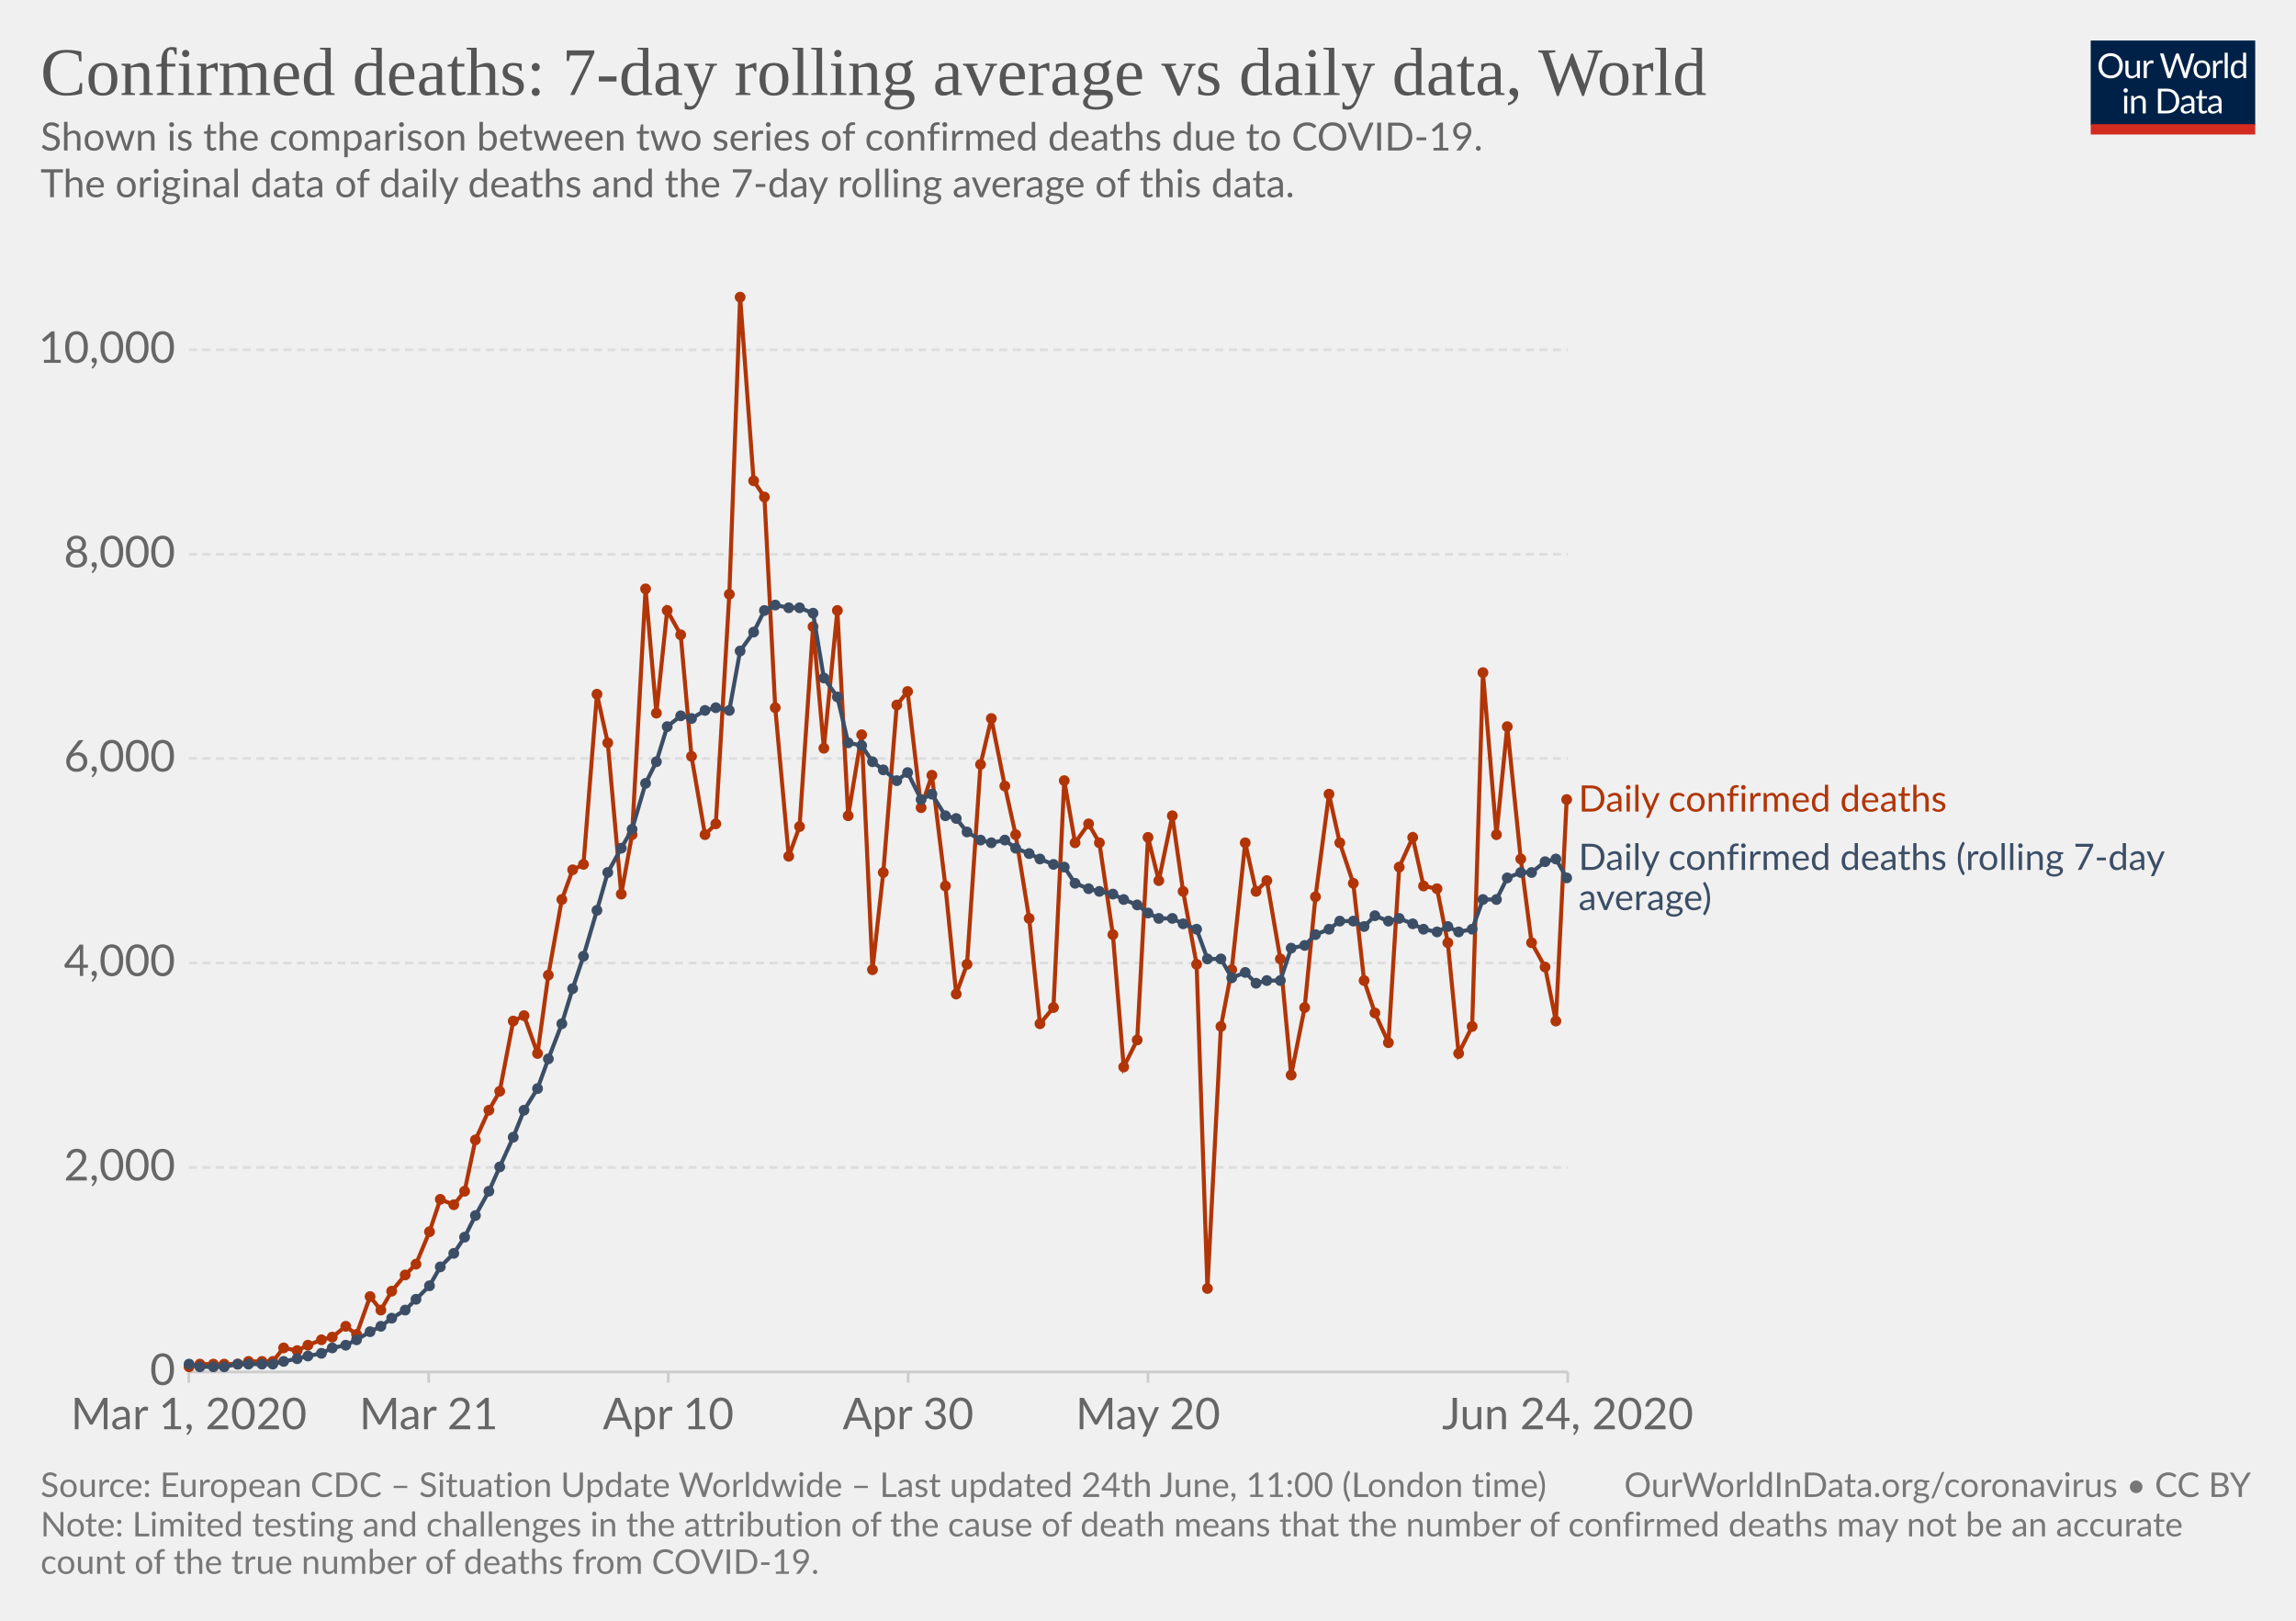
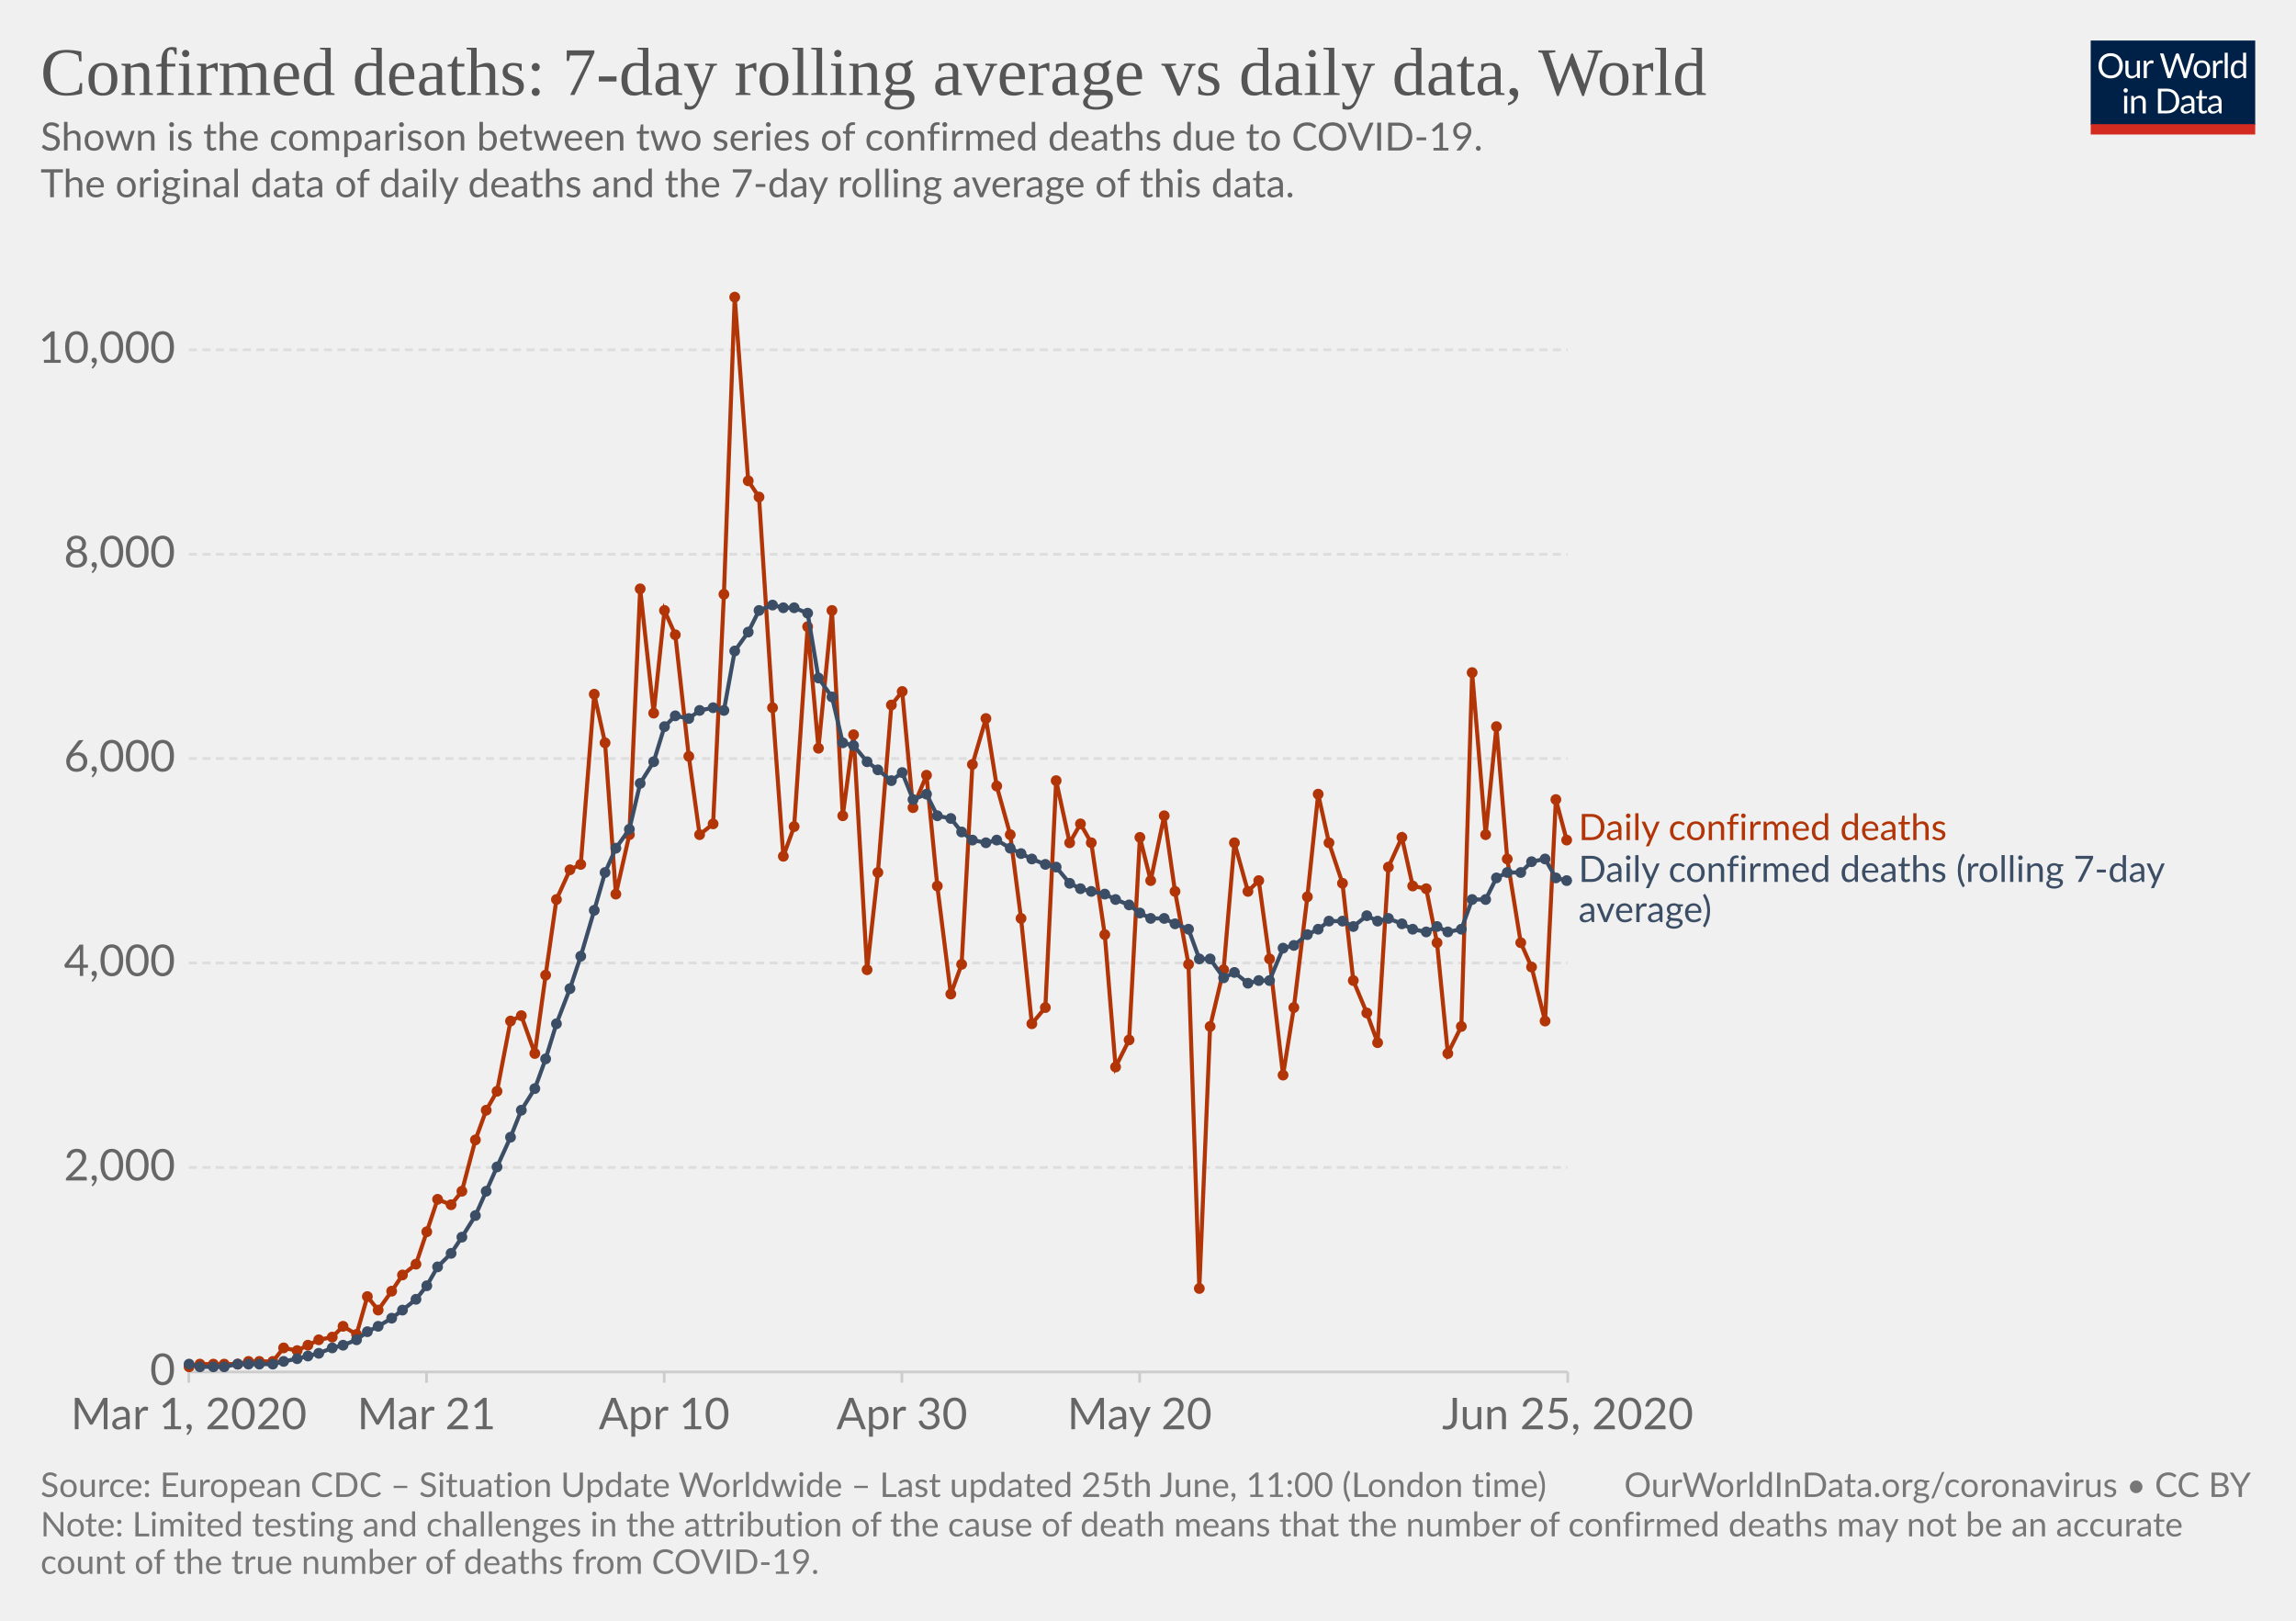
<svg xmlns="http://www.w3.org/2000/svg" version="1.1" style="background-color:#fff;-webkit-font-smoothing:antialiased" width="850" height="600" viewBox="0 0 850 600" font-family="Lato,'Helvetica Neue',Helvetica,Arial,sans-serif" font-size="18" text-rendering="optimizeLegibility">
  <g class="HeaderView">
    <g transform="matrix(.29 0 0 .29 774 15)">
      <svg width="210" height="120" viewBox="0 0 210 120" fill="none">
        <g clip-path="url(#clip0)">
          <path d="M0 0h210v107.89H0V0z" fill="#002147" />
          <path d="M40.98 32.25c0 2.36-.38 4.53-1.12 6.51a14.26 14.26 0 01-8.1 8.4c-1.9.78-4.02 1.17-6.34 1.17a16.6 16.6 0 01-6.33-1.17 14.31 14.31 0 01-8.08-8.4 18.29 18.29 0 01-1.12-6.51c0-2.36.38-4.53 1.12-6.5a14.32 14.32 0 018.07-8.44c1.92-.8 4.03-1.19 6.34-1.19 2.32 0 4.43.4 6.34 1.19 1.92.8 3.56 1.9 4.93 3.34a14.87 14.87 0 013.17 5.1 18.1 18.1 0 011.12 6.5zm-4.38 0c0-1.94-.26-3.68-.8-5.22a10.91 10.91 0 00-2.24-3.89 9.68 9.68 0 00-3.52-2.46 11.95 11.95 0 00-4.62-.86c-1.68 0-3.21.28-4.6.86a9.88 9.88 0 00-3.54 2.46 10.91 10.91 0 00-2.24 3.9c-.53 1.53-.8 3.27-.8 5.2 0 1.94.27 3.68.8 5.22a11.17 11.17 0 002.24 3.9 10.01 10.01 0 003.55 2.44c1.38.56 2.9.83 4.6.83 1.7 0 3.24-.27 4.61-.83a9.8 9.8 0 003.52-2.44 11.17 11.17 0 002.25-3.9c.53-1.54.8-3.28.8-5.21zm26.22-6.54V48H60.5c-.56 0-.9-.27-1.05-.81l-.31-2.4a12.45 12.45 0 01-3.26 2.6c-1.2.64-2.58.96-4.13.96-1.22 0-2.3-.2-3.24-.6a6.52 6.52 0 01-2.33-1.7 7.37 7.37 0 01-1.43-2.67c-.3-1.04-.46-2.2-.46-3.45V25.7h3.91v14.22c0 1.68.38 2.99 1.15 3.91.77.93 1.96 1.39 3.54 1.39 1.16 0 2.24-.27 3.23-.82a10.42 10.42 0 002.8-2.28V25.7h3.91zm8.61 4.47a9.94 9.94 0 012.6-3.56 5.64 5.64 0 013.76-1.3c.47 0 .92.05 1.34.15.44.1.83.27 1.17.49l-.3 2.92c-.09.37-.3.55-.66.55-.2 0-.5-.04-.9-.13a6.21 6.21 0 00-3.24.18c-.54.2-1.03.5-1.47.92-.42.4-.81.9-1.17 1.5-.33.58-.64 1.26-.92 2.02V48H67.7V25.71h2.25c.42 0 .72.08.88.25.16.16.27.44.33.83l.26 3.39zm61.16-13.7L122.75 48h-3.82l-7.99-24.05a21.95 21.95 0 01-.42-1.58 38.36 38.36 0 01-.44 1.58L102.05 48h-3.83L88.4 16.47h3.54c.38 0 .7.1.95.29.26.2.43.43.5.73l6.52 21.9c.1.4.2.83.28 1.28.1.46.2.94.29 1.46l.3-1.46c.12-.47.25-.9.38-1.27l7.41-21.91c.1-.25.26-.48.51-.69.27-.22.58-.33.95-.33h1.23c.38 0 .69.1.92.29.24.2.41.43.53.73l7.4 21.9a28.4 28.4 0 01.68 2.62 29.52 29.52 0 01.52-2.61l6.54-21.91c.07-.27.23-.5.48-.7.27-.21.58-.32.95-.32h3.32zm9.35 8.88c1.63 0 3.1.27 4.4.82a9.43 9.43 0 015.46 5.94c.5 1.4.74 2.98.74 4.73 0 1.76-.25 3.34-.74 4.75a9.43 9.43 0 01-5.46 5.92c-1.3.52-2.77.79-4.4.79-1.64 0-3.12-.27-4.44-.8a9.42 9.42 0 01-3.35-2.3c-.92-1-1.63-2.2-2.13-3.61-.49-1.41-.73-3-.73-4.75s.24-3.33.73-4.73c.5-1.43 1.2-2.64 2.13-3.63a9.4 9.4 0 013.35-2.31c1.32-.55 2.8-.82 4.44-.82zm0 19.89c2.2 0 3.84-.73 4.93-2.2 1.08-1.48 1.63-3.54 1.63-6.18 0-2.66-.55-4.72-1.63-6.2-1.09-1.49-2.73-2.23-4.93-2.23-1.12 0-2.09.2-2.93.57a5.7 5.7 0 00-2.06 1.65 7.5 7.5 0 00-1.24 2.67c-.26 1.04-.4 2.22-.4 3.54 0 2.64.55 4.7 1.64 6.18 1.1 1.47 2.76 2.2 4.99 2.2zm17.97-15.07a9.94 9.94 0 012.6-3.56 5.64 5.64 0 013.76-1.3c.47 0 .91.05 1.34.15.44.1.83.27 1.16.49l-.28 2.92c-.09.37-.31.55-.66.55-.2 0-.5-.04-.9-.13a6.2 6.2 0 00-3.24.18c-.54.2-1.03.5-1.47.92-.43.4-.82.9-1.17 1.5a13.1 13.1 0 00-.92 2.02V48h-3.94V25.71h2.24c.43 0 .72.08.88.25.17.16.28.44.33.83l.27 3.39zm15.04-14.59V48h-3.92V15.6h3.92zm19.55 15.43a6.22 6.22 0 00-2.38-2.05 6.7 6.7 0 00-2.86-.6c-2.07 0-3.66.75-4.77 2.23-1.12 1.48-1.68 3.6-1.68 6.33 0 1.46.13 2.7.38 3.74a7.29 7.29 0 001.1 2.56 4.35 4.35 0 001.78 1.45c.7.3 1.5.46 2.4.46 1.29 0 2.41-.3 3.36-.88a9.6 9.6 0 002.67-2.49V31.02zm3.91-15.43V48h-2.33c-.56 0-.9-.27-1.06-.81l-.35-2.71a12.13 12.13 0 01-3.25 2.77 8.28 8.28 0 01-4.23 1.06 7.31 7.31 0 01-6.14-2.9c-.73-.96-1.3-2.15-1.69-3.57a18.35 18.35 0 01.07-9.48 11.29 11.29 0 011.89-3.7 8.7 8.7 0 017.06-3.34 7.96 7.96 0 016.12 2.62V15.59h3.91zM46.61 70.71V93H42.7V70.71h3.91zm.84-7c0 .39-.08.75-.24 1.09a2.81 2.81 0 01-1.52 1.47 2.67 2.67 0 01-2.16 0 2.9 2.9 0 01-1.45-1.47 2.67 2.67 0 010-2.16c.15-.35.35-.65.6-.9.25-.27.53-.47.85-.62a2.67 2.67 0 012.16 0c.35.15.65.35.9.62.27.25.47.55.62.9.16.34.24.7.24 1.08zm7.97 10.24c.49-.54 1-1.04 1.54-1.48a9.85 9.85 0 013.66-1.84 8.96 8.96 0 015.43.35c.94.4 1.72.97 2.33 1.71a7.36 7.36 0 011.43 2.67c.32 1.04.49 2.19.49 3.45V93h-3.94V78.81c0-1.69-.4-3-1.17-3.92-.76-.93-1.93-1.4-3.5-1.4a6.6 6.6 0 00-3.25.83c-1 .56-1.92 1.31-2.77 2.27V93h-3.94V70.71h2.35c.56 0 .9.28 1.04.82l.3 2.42zm57.7 3.3c0 2.36-.37 4.5-1.11 6.44a14.3 14.3 0 01-3.17 4.98 14.1 14.1 0 01-4.93 3.2c-1.9.76-4.02 1.13-6.33 1.13H85.8V61.47h11.77c2.31 0 4.42.39 6.33 1.15a13.8 13.8 0 018.1 8.18 17.75 17.75 0 011.12 6.45zm-4.37 0c0-1.94-.26-3.67-.8-5.2a10.94 10.94 0 00-2.23-3.87 9.57 9.57 0 00-3.53-2.42 12.23 12.23 0 00-4.61-.83h-7.5v24.62h7.5c1.7 0 3.24-.28 4.61-.84a9.7 9.7 0 003.53-2.4 10.94 10.94 0 002.24-3.87c.53-1.53.8-3.26.8-5.2zm19.8 5.72c-1.8.06-3.34.2-4.62.44-1.26.22-2.3.51-3.1.88-.8.36-1.37.8-1.74 1.3-.35.5-.53 1.05-.53 1.67 0 .58.1 1.1.3 1.52a3 3 0 00.76 1.05c.34.27.73.46 1.17.6.45.11.94.17 1.45.17a7.28 7.28 0 003.5-.81 11.95 11.95 0 002.82-2.2v-4.62zm-12.65-9.11a12.73 12.73 0 013.98-2.66c1.43-.59 3-.88 4.73-.88 1.25 0 2.36.2 3.33.61a6.81 6.81 0 013.94 4.38c.33 1.04.5 2.19.5 3.43V93h-1.74a1.8 1.8 0 01-.88-.18c-.2-.13-.36-.38-.48-.74l-.44-2.12c-.59.55-1.16 1.03-1.72 1.46a9.48 9.48 0 01-3.74 1.7c-.69.15-1.46.23-2.3.23-.87 0-1.69-.12-2.45-.35a5.34 5.34 0 01-3.34-2.93 6.64 6.64 0 01-.49-2.64c0-.88.25-1.72.73-2.53a6.33 6.33 0 012.35-2.17c1.09-.63 2.5-1.15 4.25-1.54 1.75-.41 3.89-.65 6.42-.7v-1.75c0-1.73-.37-3.03-1.12-3.91-.75-.9-1.84-1.34-3.28-1.34-.97 0-1.78.12-2.44.37-.64.23-1.2.5-1.7.81l-1.23.82c-.33.23-.67.35-1 .35-.27 0-.5-.07-.69-.2a2.1 2.1 0 01-.48-.53l-.7-1.25zm27.67 19.5c-1.76 0-3.12-.5-4.07-1.48-.94-.98-1.41-2.4-1.41-4.25V74h-2.68a.9.9 0 01-.6-.2c-.16-.14-.24-.36-.24-.66v-1.56l3.65-.46.9-6.89a.9.9 0 01.29-.52.88.88 0 01.62-.22H142v7.67h6.44V74H142v13.38c0 .94.22 1.63.68 2.09.45.45 1.04.68 1.76.68a3.21 3.21 0 001.85-.53l.55-.35c.16-.12.3-.18.41-.18.2 0 .4.13.55.38l1.15 1.87a7.45 7.45 0 01-2.44 1.5c-.96.35-1.94.52-2.95.52zm19.68-10.4c-1.8.07-3.34.21-4.62.45-1.26.22-2.3.51-3.1.88-.8.36-1.37.8-1.74 1.3-.35.5-.53 1.05-.53 1.67 0 .58.1 1.1.3 1.52.18.42.44.77.76 1.05.34.27.73.46 1.17.6.45.11.94.17 1.45.17a7.3 7.3 0 003.5-.81 12.04 12.04 0 002.82-2.2v-4.62zm-12.65-9.1a12.72 12.72 0 013.99-2.66c1.42-.59 3-.88 4.72-.88 1.25 0 2.36.2 3.33.61a6.81 6.81 0 013.94 4.38c.33 1.04.5 2.19.5 3.43V93h-1.74a1.8 1.8 0 01-.88-.18c-.2-.13-.36-.38-.48-.74l-.44-2.12c-.59.55-1.16 1.03-1.72 1.46a9.48 9.48 0 01-3.74 1.7c-.69.15-1.46.23-2.3.23-.87 0-1.69-.12-2.45-.35a5.33 5.33 0 01-3.34-2.93 6.62 6.62 0 01-.49-2.64c0-.88.25-1.72.73-2.53a6.33 6.33 0 012.35-2.17c1.09-.63 2.5-1.15 4.25-1.54a31.2 31.2 0 016.42-.7v-1.75c0-1.73-.37-3.03-1.12-3.91-.75-.9-1.84-1.34-3.28-1.34-.97 0-1.78.12-2.44.37-.64.23-1.2.5-1.7.81-.46.3-.87.57-1.22.82-.34.23-.68.35-1.02.35-.26 0-.49-.07-.68-.2a1.88 1.88 0 01-.48-.53l-.7-1.25z" fill="#fff" />
          <path fill="#D42B21" d="M0 106.79h210V120H0z" />
        </g>
        <defs>
          <clipPath id="clip0">
            <path fill="#fff" d="M0 0h210v120H0z" />
          </clipPath>
        </defs>
      </svg>
    </g>
    <a href="https://ourworldindata.org/grapher/daily-confirmed-deaths-comparison-with-rolling-average" target="_blank" font-family="&quot;Playfair Display&quot;,Georgia,&quot;Times New Roman&quot;,serif">
      <text font-size="25.2" x="15" y="35.2" fill="#555">
        <tspan x="15" y="35.16">Confirmed deaths: 7-day rolling average vs daily data, World</tspan>
      </text>
    </a>
    <text font-size="14.4" x="15" y="55.7" fill="#666">
      <tspan x="15" y="55.72">Shown is the comparison between two series of confirmed deaths due to COVID-19.</tspan>
      <tspan x="15" y="73"> The original data of daily deaths and the 7-day rolling average of this data.</tspan>
      <tspan x="15" y="90.28" />
    </text>
  </g>
  <g class="LineChart">
    <defs>
      <clipPath id="a">
        <path d="M59.9 0h830v838.6h-830z" />
      </clipPath>
    </defs>
    <g class="AxisBoxView">
      <g class="HorizontalAxis">
-         <path stroke="#ccc" d="M69.9 507.9v4M158.7 507.9v4M247.4 507.9v4M336.2 507.9v4M425 507.9v4M580.4 507.9v4" />
+         <path stroke="#ccc" d="M69.9 507.9v4M157.9 507.9v4M245.9 507.9v4M333.9 507.9v4M421.9 507.9v4M580.4 507.9v4" />
        <text x="69.9" y="529.1" fill="#666" text-anchor="middle" font-size="16.2">Mar 1, 2020</text>
-         <text x="158.7" y="529.1" fill="#666" text-anchor="middle" font-size="16.2">Mar 21</text>
-         <text x="247.4" y="529.1" fill="#666" text-anchor="middle" font-size="16.2">Apr 10</text>
-         <text x="336.2" y="529.1" fill="#666" text-anchor="middle" font-size="16.2">Apr 30</text>
-         <text x="425" y="529.1" fill="#666" text-anchor="middle" font-size="16.2">May 20</text>
-         <text x="580.4" y="529.1" fill="#666" text-anchor="middle" font-size="16.2">Jun 24, 2020</text>
+         <text x="157.9" y="529.1" fill="#666" text-anchor="middle" font-size="16.2">Mar 21</text>
+         <text x="245.9" y="529.1" fill="#666" text-anchor="middle" font-size="16.2">Apr 10</text>
+         <text x="333.9" y="529.1" fill="#666" text-anchor="middle" font-size="16.2">Apr 30</text>
+         <text x="421.9" y="529.1" fill="#666" text-anchor="middle" font-size="16.2">May 20</text>
+         <text x="580.4" y="529.1" fill="#666" text-anchor="middle" font-size="16.2">Jun 25, 2020</text>
      </g>
      <g class="VerticalAxis" fill="#666" dominant-baseline="middle" text-anchor="end" font-size="16.2">
        <text x="64.9" y="507.9">0</text>
        <text x="64.9" y="432.2">2,000</text>
        <text x="64.9" y="356.5">4,000</text>
        <text x="64.9" y="280.8">6,000</text>
        <text x="64.9" y="205.2">8,000</text>
        <text x="64.9" y="129.5">10,000</text>
      </g>
-       <g class="AxisGridLines">
+       <g class="AxisGridLines horizontalLines">
        <path stroke="#ccc" d="M69.9 507.9h510.46" />
        <path stroke="#ddd" stroke-dasharray="3,2" d="M69.9 432.2h510.46M69.9 356.5h510.46M69.9 280.8h510.46M69.9 205.2h510.46M69.9 129.5h510.46" />
      </g>
    </g>
    <g clip-path="url(#a)">
      <g class="HeightedLegend" cursor="default">
        <g class="legendMark">
-           <text font-size="13.5" x="584.4" y="300.4" fill="#B13507">
-             <tspan x="584.36" y="300.45">Daily confirmed deaths</tspan>
+           <text font-size="13.5" x="584.4" y="311" fill="#B13507">
+             <tspan x="584.36" y="311">Daily confirmed deaths</tspan>
          </text>
        </g>
        <g class="legendMark">
-           <text font-size="13.5" x="584.4" y="322.1" fill="#3C4E66">
-             <tspan x="584.36" y="322.05">Daily confirmed deaths (rolling 7-day</tspan>
-             <tspan x="584.36" y="336.9">average)</tspan>
+           <text font-size="13.5" x="584.4" y="326.5" fill="#3C4E66">
+             <tspan x="584.36" y="326.5">Daily confirmed deaths (rolling 7-day</tspan>
+             <tspan x="584.36" y="341.35">average)</tspan>
          </text>
        </g>
      </g>
      <g class="Lines">
        <g class="key-World_0">
-           <path stroke="#B13507" stroke-linecap="round" d="M70 506l4-1h14l4-1h9l4-5 5 1 4-2 5-2 4-1 5-4 4 3 5-14 4 5 4-7 5-6 4-4 5-12 4-12 5 2 4-5 4-19 5-11 4-7 5-26 4-2 5 14 4-29 5-28 4-11 4-2 5-63 4 18 5 56 4-22 5-91 4 46 4-38 5 9 4 45 5 29 4-4 5-85 4-110 5 68 4 6 4 78 5 55 4-11 5-74 4 45 5-51 4 76 5-30 4 87 4-36 5-62 4-5 5 43 4-12 5 41 4 40 4-11 5-74 4-17 5 25 4 18 5 31 4 39 5-6 4-84 4 23 5-7 4 7 5 34 4 49 5-10 4-75 4 16 5-24 4 28 5 27 4 120 5-97 4-21 5-47 4 18 4-4 5 29 4 43 5-25 4-41 5-38 4 18 5 15 4 36 4 12 5 11 4-65 5-11 4 18 5 1 4 20 4 41 5-10 4-131 5 60 4-40 5 49 4 31 5 9 4 20 4-82" fill="none" stroke-width="1.5" />
+           <path stroke="#B13507" stroke-linecap="round" d="M70 506l4-1h14l4-1h9l4-5 5 1 4-2 4-2 5-1 4-4 5 3 4-14 4 5 5-7 4-6 5-4 4-12 4-12 5 2 4-5 5-19 4-11 4-7 5-26 4-2 5 14 4-29 4-28 5-11 4-2 5-63 4 18 4 56 5-22 4-91 5 46 4-38 4 9 5 45 4 29 5-4 4-85 4-110 5 68 4 6 5 78 4 55 4-11 5-74 4 45 5-51 4 76 4-30 5 87 4-36 5-62 4-5 4 43 5-12 4 41 5 40 4-11 4-74 5-17 4 25 5 18 4 31 4 39 5-6 4-84 5 23 4-7 4 7 5 34 4 49 5-10 4-75 4 16 5-24 4 28 5 27 4 120 4-97 5-21 4-47 5 18 4-4 4 29 5 43 4-25 5-41 4-38 4 18 5 15 4 36 5 12 4 11 4-65 5-11 4 18 5 1 4 20 4 41 5-10 4-131 5 60 4-40 4 49 5 31 4 9 5 20 4-82 4 15" fill="none" stroke-width="1.5" />
          <g fill="#B13507">
            <circle cx="70" cy="506" r="2" />
            <circle cx="74" cy="505" r="2" />
            <circle cx="79" cy="505" r="2" />
            <circle cx="83" cy="505" r="2" />
            <circle cx="88" cy="505" r="2" />
            <circle cx="92" cy="504" r="2" />
-             <circle cx="97" cy="504" r="2" />
+             <circle cx="96" cy="504" r="2" />
            <circle cx="101" cy="504" r="2" />
            <circle cx="105" cy="499" r="2" />
            <circle cx="110" cy="500" r="2" />
            <circle cx="114" cy="498" r="2" />
-             <circle cx="119" cy="496" r="2" />
+             <circle cx="118" cy="496" r="2" />
            <circle cx="123" cy="495" r="2" />
-             <circle cx="128" cy="491" r="2" />
+             <circle cx="127" cy="491" r="2" />
            <circle cx="132" cy="494" r="2" />
-             <circle cx="137" cy="480" r="2" />
-             <circle cx="141" cy="485" r="2" />
+             <circle cx="136" cy="480" r="2" />
+             <circle cx="140" cy="485" r="2" />
            <circle cx="145" cy="478" r="2" />
-             <circle cx="150" cy="472" r="2" />
+             <circle cx="149" cy="472" r="2" />
            <circle cx="154" cy="468" r="2" />
-             <circle cx="159" cy="456" r="2" />
-             <circle cx="163" cy="444" r="2" />
-             <circle cx="168" cy="446" r="2" />
-             <circle cx="172" cy="441" r="2" />
+             <circle cx="158" cy="456" r="2" />
+             <circle cx="162" cy="444" r="2" />
+             <circle cx="167" cy="446" r="2" />
+             <circle cx="171" cy="441" r="2" />
            <circle cx="176" cy="422" r="2" />
-             <circle cx="181" cy="411" r="2" />
-             <circle cx="185" cy="404" r="2" />
-             <circle cx="190" cy="378" r="2" />
-             <circle cx="194" cy="376" r="2" />
-             <circle cx="199" cy="390" r="2" />
-             <circle cx="203" cy="361" r="2" />
-             <circle cx="208" cy="333" r="2" />
-             <circle cx="212" cy="322" r="2" />
-             <circle cx="216" cy="320" r="2" />
-             <circle cx="221" cy="257" r="2" />
-             <circle cx="225" cy="275" r="2" />
-             <circle cx="230" cy="331" r="2" />
-             <circle cx="234" cy="309" r="2" />
-             <circle cx="239" cy="218" r="2" />
-             <circle cx="243" cy="264" r="2" />
-             <circle cx="247" cy="226" r="2" />
-             <circle cx="252" cy="235" r="2" />
-             <circle cx="256" cy="280" r="2" />
-             <circle cx="261" cy="309" r="2" />
-             <circle cx="265" cy="305" r="2" />
-             <circle cx="270" cy="220" r="2" />
-             <circle cx="274" cy="110" r="2" />
-             <circle cx="279" cy="178" r="2" />
-             <circle cx="283" cy="184" r="2" />
-             <circle cx="287" cy="262" r="2" />
-             <circle cx="292" cy="317" r="2" />
-             <circle cx="296" cy="306" r="2" />
-             <circle cx="301" cy="232" r="2" />
-             <circle cx="305" cy="277" r="2" />
-             <circle cx="310" cy="226" r="2" />
-             <circle cx="314" cy="302" r="2" />
-             <circle cx="319" cy="272" r="2" />
-             <circle cx="323" cy="359" r="2" />
-             <circle cx="327" cy="323" r="2" />
-             <circle cx="332" cy="261" r="2" />
-             <circle cx="336" cy="256" r="2" />
-             <circle cx="341" cy="299" r="2" />
-             <circle cx="345" cy="287" r="2" />
-             <circle cx="350" cy="328" r="2" />
-             <circle cx="354" cy="368" r="2" />
-             <circle cx="358" cy="357" r="2" />
-             <circle cx="363" cy="283" r="2" />
-             <circle cx="367" cy="266" r="2" />
-             <circle cx="372" cy="291" r="2" />
-             <circle cx="376" cy="309" r="2" />
-             <circle cx="381" cy="340" r="2" />
-             <circle cx="385" cy="379" r="2" />
-             <circle cx="390" cy="373" r="2" />
-             <circle cx="394" cy="289" r="2" />
-             <circle cx="398" cy="312" r="2" />
-             <circle cx="403" cy="305" r="2" />
-             <circle cx="407" cy="312" r="2" />
-             <circle cx="412" cy="346" r="2" />
-             <circle cx="416" cy="395" r="2" />
-             <circle cx="421" cy="385" r="2" />
-             <circle cx="425" cy="310" r="2" />
-             <circle cx="429" cy="326" r="2" />
-             <circle cx="434" cy="302" r="2" />
-             <circle cx="438" cy="330" r="2" />
-             <circle cx="443" cy="357" r="2" />
-             <circle cx="447" cy="477" r="2" />
-             <circle cx="452" cy="380" r="2" />
-             <circle cx="456" cy="359" r="2" />
-             <circle cx="461" cy="312" r="2" />
-             <circle cx="465" cy="330" r="2" />
-             <circle cx="469" cy="326" r="2" />
-             <circle cx="474" cy="355" r="2" />
-             <circle cx="478" cy="398" r="2" />
-             <circle cx="483" cy="373" r="2" />
-             <circle cx="487" cy="332" r="2" />
-             <circle cx="492" cy="294" r="2" />
-             <circle cx="496" cy="312" r="2" />
-             <circle cx="501" cy="327" r="2" />
-             <circle cx="505" cy="363" r="2" />
-             <circle cx="509" cy="375" r="2" />
-             <circle cx="514" cy="386" r="2" />
-             <circle cx="518" cy="321" r="2" />
-             <circle cx="523" cy="310" r="2" />
-             <circle cx="527" cy="328" r="2" />
-             <circle cx="532" cy="329" r="2" />
-             <circle cx="536" cy="349" r="2" />
-             <circle cx="540" cy="390" r="2" />
-             <circle cx="545" cy="380" r="2" />
-             <circle cx="549" cy="249" r="2" />
-             <circle cx="554" cy="309" r="2" />
-             <circle cx="558" cy="269" r="2" />
-             <circle cx="563" cy="318" r="2" />
-             <circle cx="567" cy="349" r="2" />
-             <circle cx="572" cy="358" r="2" />
-             <circle cx="576" cy="378" r="2" />
-             <circle cx="580" cy="296" r="2" />
+             <circle cx="180" cy="411" r="2" />
+             <circle cx="184" cy="404" r="2" />
+             <circle cx="189" cy="378" r="2" />
+             <circle cx="193" cy="376" r="2" />
+             <circle cx="198" cy="390" r="2" />
+             <circle cx="202" cy="361" r="2" />
+             <circle cx="206" cy="333" r="2" />
+             <circle cx="211" cy="322" r="2" />
+             <circle cx="215" cy="320" r="2" />
+             <circle cx="220" cy="257" r="2" />
+             <circle cx="224" cy="275" r="2" />
+             <circle cx="228" cy="331" r="2" />
+             <circle cx="233" cy="309" r="2" />
+             <circle cx="237" cy="218" r="2" />
+             <circle cx="242" cy="264" r="2" />
+             <circle cx="246" cy="226" r="2" />
+             <circle cx="250" cy="235" r="2" />
+             <circle cx="255" cy="280" r="2" />
+             <circle cx="259" cy="309" r="2" />
+             <circle cx="264" cy="305" r="2" />
+             <circle cx="268" cy="220" r="2" />
+             <circle cx="272" cy="110" r="2" />
+             <circle cx="277" cy="178" r="2" />
+             <circle cx="281" cy="184" r="2" />
+             <circle cx="286" cy="262" r="2" />
+             <circle cx="290" cy="317" r="2" />
+             <circle cx="294" cy="306" r="2" />
+             <circle cx="299" cy="232" r="2" />
+             <circle cx="303" cy="277" r="2" />
+             <circle cx="308" cy="226" r="2" />
+             <circle cx="312" cy="302" r="2" />
+             <circle cx="316" cy="272" r="2" />
+             <circle cx="321" cy="359" r="2" />
+             <circle cx="325" cy="323" r="2" />
+             <circle cx="330" cy="261" r="2" />
+             <circle cx="334" cy="256" r="2" />
+             <circle cx="338" cy="299" r="2" />
+             <circle cx="343" cy="287" r="2" />
+             <circle cx="347" cy="328" r="2" />
+             <circle cx="352" cy="368" r="2" />
+             <circle cx="356" cy="357" r="2" />
+             <circle cx="360" cy="283" r="2" />
+             <circle cx="365" cy="266" r="2" />
+             <circle cx="369" cy="291" r="2" />
+             <circle cx="374" cy="309" r="2" />
+             <circle cx="378" cy="340" r="2" />
+             <circle cx="382" cy="379" r="2" />
+             <circle cx="387" cy="373" r="2" />
+             <circle cx="391" cy="289" r="2" />
+             <circle cx="396" cy="312" r="2" />
+             <circle cx="400" cy="305" r="2" />
+             <circle cx="404" cy="312" r="2" />
+             <circle cx="409" cy="346" r="2" />
+             <circle cx="413" cy="395" r="2" />
+             <circle cx="418" cy="385" r="2" />
+             <circle cx="422" cy="310" r="2" />
+             <circle cx="426" cy="326" r="2" />
+             <circle cx="431" cy="302" r="2" />
+             <circle cx="435" cy="330" r="2" />
+             <circle cx="440" cy="357" r="2" />
+             <circle cx="444" cy="477" r="2" />
+             <circle cx="448" cy="380" r="2" />
+             <circle cx="453" cy="359" r="2" />
+             <circle cx="457" cy="312" r="2" />
+             <circle cx="462" cy="330" r="2" />
+             <circle cx="466" cy="326" r="2" />
+             <circle cx="470" cy="355" r="2" />
+             <circle cx="475" cy="398" r="2" />
+             <circle cx="479" cy="373" r="2" />
+             <circle cx="484" cy="332" r="2" />
+             <circle cx="488" cy="294" r="2" />
+             <circle cx="492" cy="312" r="2" />
+             <circle cx="497" cy="327" r="2" />
+             <circle cx="501" cy="363" r="2" />
+             <circle cx="506" cy="375" r="2" />
+             <circle cx="510" cy="386" r="2" />
+             <circle cx="514" cy="321" r="2" />
+             <circle cx="519" cy="310" r="2" />
+             <circle cx="523" cy="328" r="2" />
+             <circle cx="528" cy="329" r="2" />
+             <circle cx="532" cy="349" r="2" />
+             <circle cx="536" cy="390" r="2" />
+             <circle cx="541" cy="380" r="2" />
+             <circle cx="545" cy="249" r="2" />
+             <circle cx="550" cy="309" r="2" />
+             <circle cx="554" cy="269" r="2" />
+             <circle cx="558" cy="318" r="2" />
+             <circle cx="563" cy="349" r="2" />
+             <circle cx="567" cy="358" r="2" />
+             <circle cx="572" cy="378" r="2" />
+             <circle cx="576" cy="296" r="2" />
+             <circle cx="580" cy="311" r="2" />
          </g>
        </g>
        <g class="key-World_1">
-           <path stroke="#3C4E66" stroke-linecap="round" d="M70 505l4 1h9l5-1h13l4-1 5-1 4-1 5-1 4-2 5-1 4-2 5-3 4-2 4-3 5-3 4-4 5-5 4-7 5-5 4-6 4-8 5-9 4-9 5-11 4-10 5-8 4-11 5-13 4-13 4-12 5-17 4-14 5-9 4-7 5-17 4-8 4-13 5-4 4 1 5-3 4-1 5 1 4-22 5-7 4-8 4-2 5 1h4l5 2 4 24 5 7 4 17 5 1 4 6 4 3 5 4 4-3 5 10 4-2 5 8 4 1 4 5 5 3 4 1 5-1 4 3 5 2 4 2 5 2 4 1 4 6 5 2 4 1 5 1 4 2 5 2 4 3 4 2h5l4 2 5 2 4 11h5l4 7 5-2 4 4 4-1h5l4-12 5-1 4-4 5-2 4-3h5l4 2 4-4 5 2 4-1 5 2 4 2 5 1 4-2 4 2 5-1 4-11h5l4-8 5-2h4l5-4 4-1 4 7" fill="none" stroke-width="1.5" />
+           <path stroke="#3C4E66" stroke-linecap="round" d="M70 505l4 1h9l5-1h13l4-1 5-1 4-1 4-1 5-2 4-1 5-2 4-3 4-2 5-3 4-3 5-4 4-5 4-7 5-5 4-6 5-8 4-9 4-9 5-11 4-10 5-8 4-11 4-13 5-13 4-12 5-17 4-14 4-9 5-7 4-17 5-8 4-13 4-4 5 1 4-3 5-1 4 1 4-22 5-7 4-8 5-2 4 1h4l5 2 4 24 5 7 4 17 4 1 5 6 4 3 5 4 4-3 4 10 5-2 4 8 5 1 4 5 4 3 5 1 4-1 5 3 4 2 4 2 5 2 4 1 5 6 4 2 4 1 5 1 4 2 5 2 4 3 4 2h5l4 2 5 2 4 11h4l5 7 4-2 5 4 4-1h4l5-12 4-1 5-4 4-2 4-3h5l4 2 5-4 4 2 4-1 5 2 4 2 5 1 4-2 4 2 5-1 4-11h5l4-8 4-2h5l4-4 5-1 4 7 4 1" fill="none" stroke-width="1.5" />
          <g fill="#3C4E66">
            <circle cx="70" cy="505" r="2" />
            <circle cx="74" cy="506" r="2" />
            <circle cx="79" cy="506" r="2" />
            <circle cx="83" cy="506" r="2" />
            <circle cx="88" cy="505" r="2" />
            <circle cx="92" cy="505" r="2" />
-             <circle cx="97" cy="505" r="2" />
+             <circle cx="96" cy="505" r="2" />
            <circle cx="101" cy="505" r="2" />
            <circle cx="105" cy="504" r="2" />
            <circle cx="110" cy="503" r="2" />
            <circle cx="114" cy="502" r="2" />
-             <circle cx="119" cy="501" r="2" />
+             <circle cx="118" cy="501" r="2" />
            <circle cx="123" cy="499" r="2" />
-             <circle cx="128" cy="498" r="2" />
+             <circle cx="127" cy="498" r="2" />
            <circle cx="132" cy="496" r="2" />
-             <circle cx="137" cy="493" r="2" />
-             <circle cx="141" cy="491" r="2" />
+             <circle cx="136" cy="493" r="2" />
+             <circle cx="140" cy="491" r="2" />
            <circle cx="145" cy="488" r="2" />
-             <circle cx="150" cy="485" r="2" />
+             <circle cx="149" cy="485" r="2" />
            <circle cx="154" cy="481" r="2" />
-             <circle cx="159" cy="476" r="2" />
-             <circle cx="163" cy="469" r="2" />
-             <circle cx="168" cy="464" r="2" />
-             <circle cx="172" cy="458" r="2" />
+             <circle cx="158" cy="476" r="2" />
+             <circle cx="162" cy="469" r="2" />
+             <circle cx="167" cy="464" r="2" />
+             <circle cx="171" cy="458" r="2" />
            <circle cx="176" cy="450" r="2" />
-             <circle cx="181" cy="441" r="2" />
-             <circle cx="185" cy="432" r="2" />
-             <circle cx="190" cy="421" r="2" />
-             <circle cx="194" cy="411" r="2" />
-             <circle cx="199" cy="403" r="2" />
-             <circle cx="203" cy="392" r="2" />
-             <circle cx="208" cy="379" r="2" />
-             <circle cx="212" cy="366" r="2" />
-             <circle cx="216" cy="354" r="2" />
-             <circle cx="221" cy="337" r="2" />
-             <circle cx="225" cy="323" r="2" />
-             <circle cx="230" cy="314" r="2" />
-             <circle cx="234" cy="307" r="2" />
-             <circle cx="239" cy="290" r="2" />
-             <circle cx="243" cy="282" r="2" />
-             <circle cx="247" cy="269" r="2" />
-             <circle cx="252" cy="265" r="2" />
-             <circle cx="256" cy="266" r="2" />
-             <circle cx="261" cy="263" r="2" />
-             <circle cx="265" cy="262" r="2" />
-             <circle cx="270" cy="263" r="2" />
-             <circle cx="274" cy="241" r="2" />
-             <circle cx="279" cy="234" r="2" />
-             <circle cx="283" cy="226" r="2" />
-             <circle cx="287" cy="224" r="2" />
-             <circle cx="292" cy="225" r="2" />
-             <circle cx="296" cy="225" r="2" />
-             <circle cx="301" cy="227" r="2" />
-             <circle cx="305" cy="251" r="2" />
-             <circle cx="310" cy="258" r="2" />
-             <circle cx="314" cy="275" r="2" />
-             <circle cx="319" cy="276" r="2" />
-             <circle cx="323" cy="282" r="2" />
-             <circle cx="327" cy="285" r="2" />
-             <circle cx="332" cy="289" r="2" />
-             <circle cx="336" cy="286" r="2" />
-             <circle cx="341" cy="296" r="2" />
-             <circle cx="345" cy="294" r="2" />
-             <circle cx="350" cy="302" r="2" />
-             <circle cx="354" cy="303" r="2" />
-             <circle cx="358" cy="308" r="2" />
-             <circle cx="363" cy="311" r="2" />
-             <circle cx="367" cy="312" r="2" />
-             <circle cx="372" cy="311" r="2" />
-             <circle cx="376" cy="314" r="2" />
-             <circle cx="381" cy="316" r="2" />
-             <circle cx="385" cy="318" r="2" />
-             <circle cx="390" cy="320" r="2" />
-             <circle cx="394" cy="321" r="2" />
-             <circle cx="398" cy="327" r="2" />
-             <circle cx="403" cy="329" r="2" />
-             <circle cx="407" cy="330" r="2" />
-             <circle cx="412" cy="331" r="2" />
-             <circle cx="416" cy="333" r="2" />
-             <circle cx="421" cy="335" r="2" />
-             <circle cx="425" cy="338" r="2" />
-             <circle cx="429" cy="340" r="2" />
-             <circle cx="434" cy="340" r="2" />
-             <circle cx="438" cy="342" r="2" />
-             <circle cx="443" cy="344" r="2" />
-             <circle cx="447" cy="355" r="2" />
-             <circle cx="452" cy="355" r="2" />
-             <circle cx="456" cy="362" r="2" />
-             <circle cx="461" cy="360" r="2" />
-             <circle cx="465" cy="364" r="2" />
-             <circle cx="469" cy="363" r="2" />
-             <circle cx="474" cy="363" r="2" />
-             <circle cx="478" cy="351" r="2" />
-             <circle cx="483" cy="350" r="2" />
-             <circle cx="487" cy="346" r="2" />
-             <circle cx="492" cy="344" r="2" />
-             <circle cx="496" cy="341" r="2" />
-             <circle cx="501" cy="341" r="2" />
-             <circle cx="505" cy="343" r="2" />
-             <circle cx="509" cy="339" r="2" />
-             <circle cx="514" cy="341" r="2" />
-             <circle cx="518" cy="340" r="2" />
-             <circle cx="523" cy="342" r="2" />
-             <circle cx="527" cy="344" r="2" />
-             <circle cx="532" cy="345" r="2" />
-             <circle cx="536" cy="343" r="2" />
-             <circle cx="540" cy="345" r="2" />
-             <circle cx="545" cy="344" r="2" />
-             <circle cx="549" cy="333" r="2" />
-             <circle cx="554" cy="333" r="2" />
-             <circle cx="558" cy="325" r="2" />
+             <circle cx="180" cy="441" r="2" />
+             <circle cx="184" cy="432" r="2" />
+             <circle cx="189" cy="421" r="2" />
+             <circle cx="193" cy="411" r="2" />
+             <circle cx="198" cy="403" r="2" />
+             <circle cx="202" cy="392" r="2" />
+             <circle cx="206" cy="379" r="2" />
+             <circle cx="211" cy="366" r="2" />
+             <circle cx="215" cy="354" r="2" />
+             <circle cx="220" cy="337" r="2" />
+             <circle cx="224" cy="323" r="2" />
+             <circle cx="228" cy="314" r="2" />
+             <circle cx="233" cy="307" r="2" />
+             <circle cx="237" cy="290" r="2" />
+             <circle cx="242" cy="282" r="2" />
+             <circle cx="246" cy="269" r="2" />
+             <circle cx="250" cy="265" r="2" />
+             <circle cx="255" cy="266" r="2" />
+             <circle cx="259" cy="263" r="2" />
+             <circle cx="264" cy="262" r="2" />
+             <circle cx="268" cy="263" r="2" />
+             <circle cx="272" cy="241" r="2" />
+             <circle cx="277" cy="234" r="2" />
+             <circle cx="281" cy="226" r="2" />
+             <circle cx="286" cy="224" r="2" />
+             <circle cx="290" cy="225" r="2" />
+             <circle cx="294" cy="225" r="2" />
+             <circle cx="299" cy="227" r="2" />
+             <circle cx="303" cy="251" r="2" />
+             <circle cx="308" cy="258" r="2" />
+             <circle cx="312" cy="275" r="2" />
+             <circle cx="316" cy="276" r="2" />
+             <circle cx="321" cy="282" r="2" />
+             <circle cx="325" cy="285" r="2" />
+             <circle cx="330" cy="289" r="2" />
+             <circle cx="334" cy="286" r="2" />
+             <circle cx="338" cy="296" r="2" />
+             <circle cx="343" cy="294" r="2" />
+             <circle cx="347" cy="302" r="2" />
+             <circle cx="352" cy="303" r="2" />
+             <circle cx="356" cy="308" r="2" />
+             <circle cx="360" cy="311" r="2" />
+             <circle cx="365" cy="312" r="2" />
+             <circle cx="369" cy="311" r="2" />
+             <circle cx="374" cy="314" r="2" />
+             <circle cx="378" cy="316" r="2" />
+             <circle cx="382" cy="318" r="2" />
+             <circle cx="387" cy="320" r="2" />
+             <circle cx="391" cy="321" r="2" />
+             <circle cx="396" cy="327" r="2" />
+             <circle cx="400" cy="329" r="2" />
+             <circle cx="404" cy="330" r="2" />
+             <circle cx="409" cy="331" r="2" />
+             <circle cx="413" cy="333" r="2" />
+             <circle cx="418" cy="335" r="2" />
+             <circle cx="422" cy="338" r="2" />
+             <circle cx="426" cy="340" r="2" />
+             <circle cx="431" cy="340" r="2" />
+             <circle cx="435" cy="342" r="2" />
+             <circle cx="440" cy="344" r="2" />
+             <circle cx="444" cy="355" r="2" />
+             <circle cx="448" cy="355" r="2" />
+             <circle cx="453" cy="362" r="2" />
+             <circle cx="457" cy="360" r="2" />
+             <circle cx="462" cy="364" r="2" />
+             <circle cx="466" cy="363" r="2" />
+             <circle cx="470" cy="363" r="2" />
+             <circle cx="475" cy="351" r="2" />
+             <circle cx="479" cy="350" r="2" />
+             <circle cx="484" cy="346" r="2" />
+             <circle cx="488" cy="344" r="2" />
+             <circle cx="492" cy="341" r="2" />
+             <circle cx="497" cy="341" r="2" />
+             <circle cx="501" cy="343" r="2" />
+             <circle cx="506" cy="339" r="2" />
+             <circle cx="510" cy="341" r="2" />
+             <circle cx="514" cy="340" r="2" />
+             <circle cx="519" cy="342" r="2" />
+             <circle cx="523" cy="344" r="2" />
+             <circle cx="528" cy="345" r="2" />
+             <circle cx="532" cy="343" r="2" />
+             <circle cx="536" cy="345" r="2" />
+             <circle cx="541" cy="344" r="2" />
+             <circle cx="545" cy="333" r="2" />
+             <circle cx="550" cy="333" r="2" />
+             <circle cx="554" cy="325" r="2" />
+             <circle cx="558" cy="323" r="2" />
            <circle cx="563" cy="323" r="2" />
-             <circle cx="567" cy="323" r="2" />
-             <circle cx="572" cy="319" r="2" />
-             <circle cx="576" cy="318" r="2" />
-             <circle cx="580" cy="325" r="2" />
+             <circle cx="567" cy="319" r="2" />
+             <circle cx="572" cy="318" r="2" />
+             <circle cx="576" cy="325" r="2" />
+             <circle cx="580" cy="326" r="2" />
          </g>
        </g>
      </g>
    </g>
  </g>
  <g class="SourcesFooter" fill="#777">
    <g class="clickable" fill="#777">
      <text font-size="12.6" x="15" y="554.2">
-         <tspan x="15" y="554.18">Source: European CDC – Situation Update Worldwide – Last updated 24th June, 11:00 (London time)</tspan>
+         <tspan x="15" y="554.18">Source: European CDC – Situation Update Worldwide – Last updated 25th June, 11:00 (London time)</tspan>
      </text>
    </g>
    <text font-size="12.6" x="15" y="568.8">
      <tspan x="15" y="568.78">Note: Limited testing and challenges in the attribution of the cause of death means that the number of confirmed deaths may not be an accurate</tspan>
      <tspan x="15" y="582.64">count of the true number of deaths from COVID-19.</tspan>
    </text>
    <text font-size="12.6" x="601.3" y="554.2">
      <tspan x="601.27" y="554.18">
        <a target="_blank" href="https://ourworldindata.org/coronavirus" fill="#777">OurWorldInData.org/coronavirus</a> • <a class="cclogo" href="http://creativecommons.org/licenses/by/4.0/deed.en_US" target="_blank" fill="#777">CC BY</a>
      </tspan>
    </text>
  </g>
</svg>
